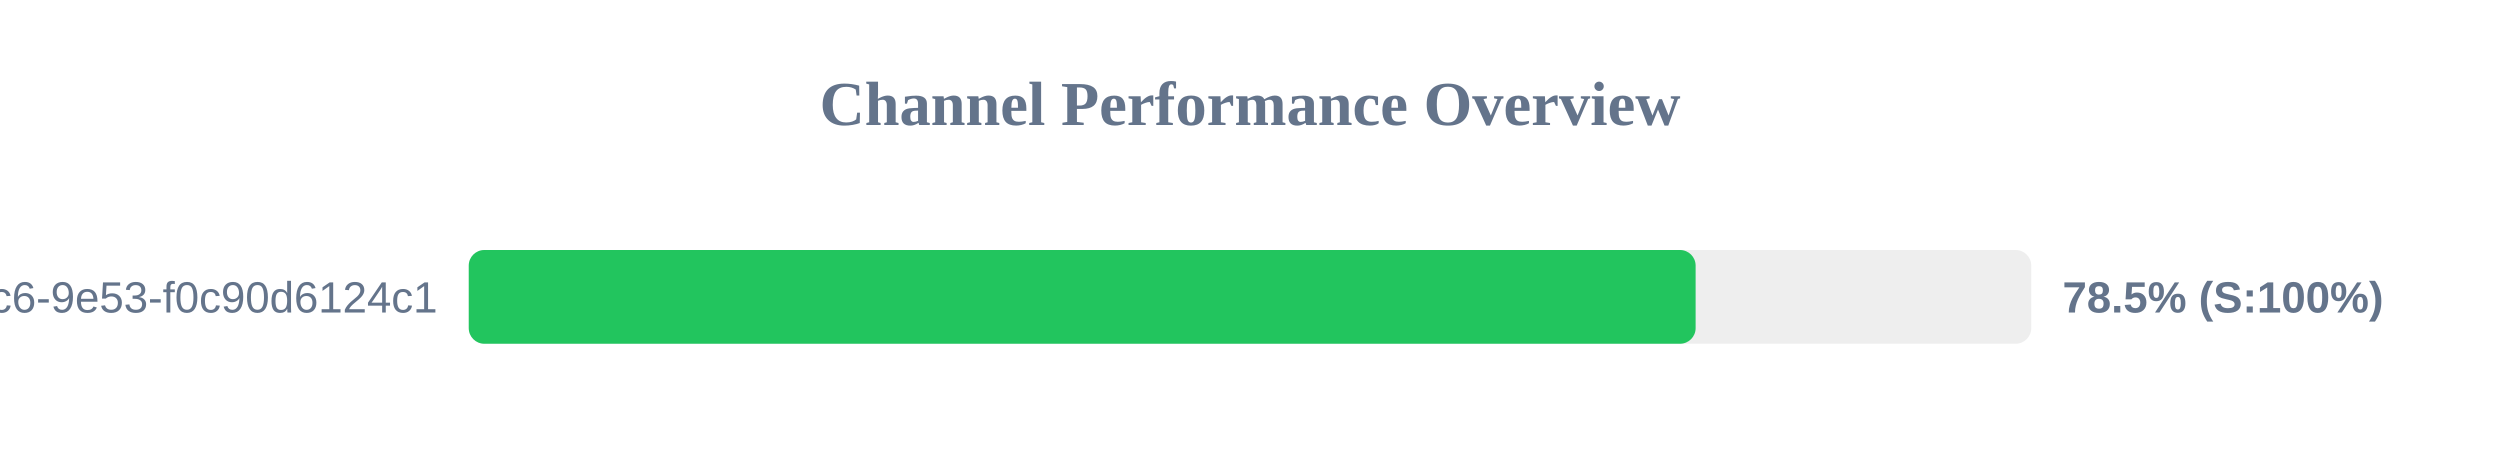
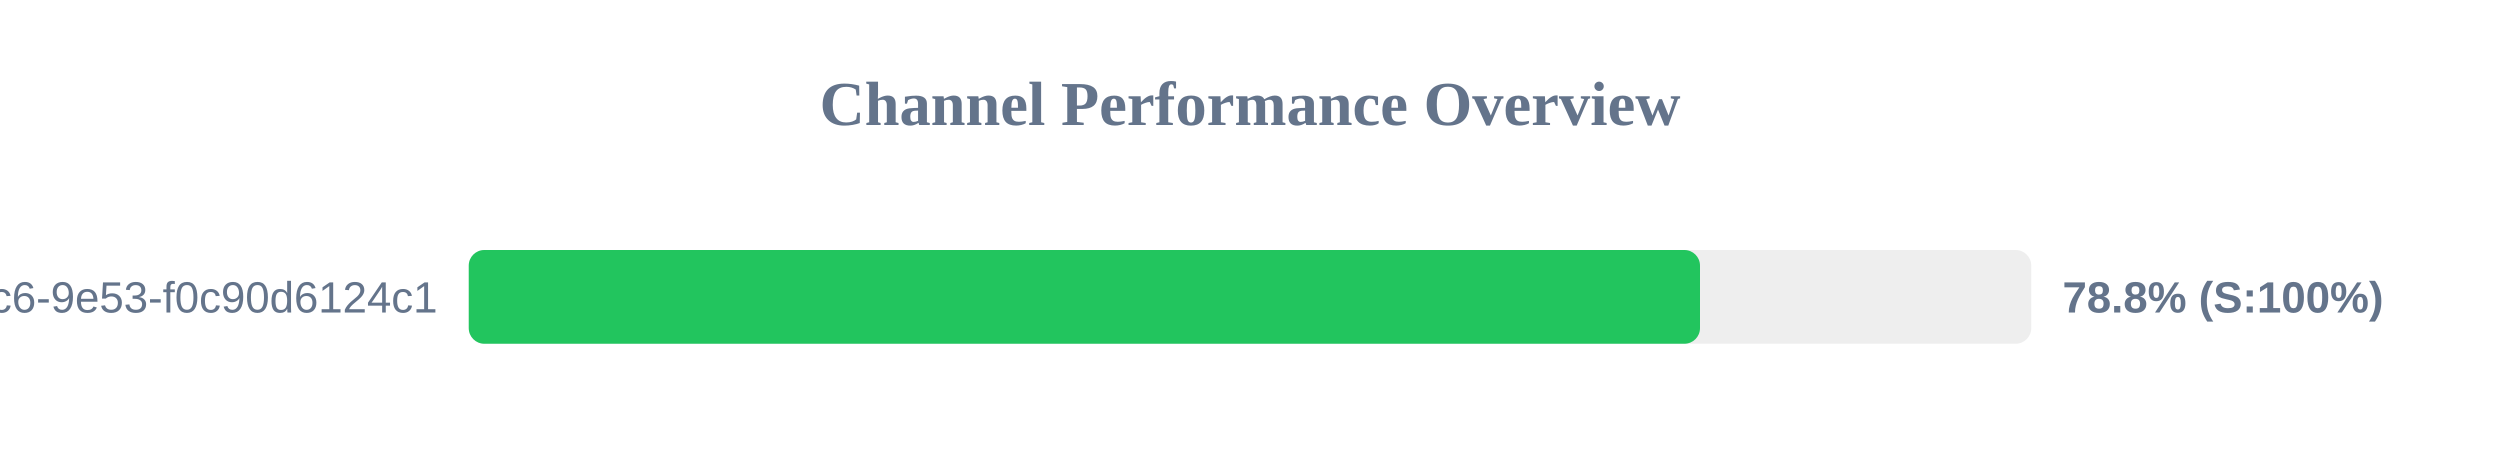
<svg xmlns="http://www.w3.org/2000/svg" width="800" height="150" version="1.1">
  <style>
        .row { font: 14px Arial; fill: #64748b; }
        .score { font: bold 14px Arial; fill: #64748b; }
    </style>
  <text x="400" y="40" text-anchor="middle" font-size="20px" font-weight="bold" fill="#64748b">Channel Performance Overview</text>
  <rect x="150" y="80" width="500" height="30" fill="#eee" rx="5" />
-   <rect x="150" y="80" width="392.6" height="30" fill="#22c55e" rx="5" />
+   <rect x="150" y="80" width="394.0" height="30" fill="#22c55e" rx="5" />
  <text x="140" y="100" text-anchor="end" class="row">?uuid=4685eb2a-5ddb-4dc6-9e53-f0c90d6124c1</text>
-   <text x="660" y="100" text-anchor="start" class="score">78.5% (S:100%)</text>
+   <text x="660" y="100" text-anchor="start" class="score">78.8% (S:100%)</text>
</svg>
